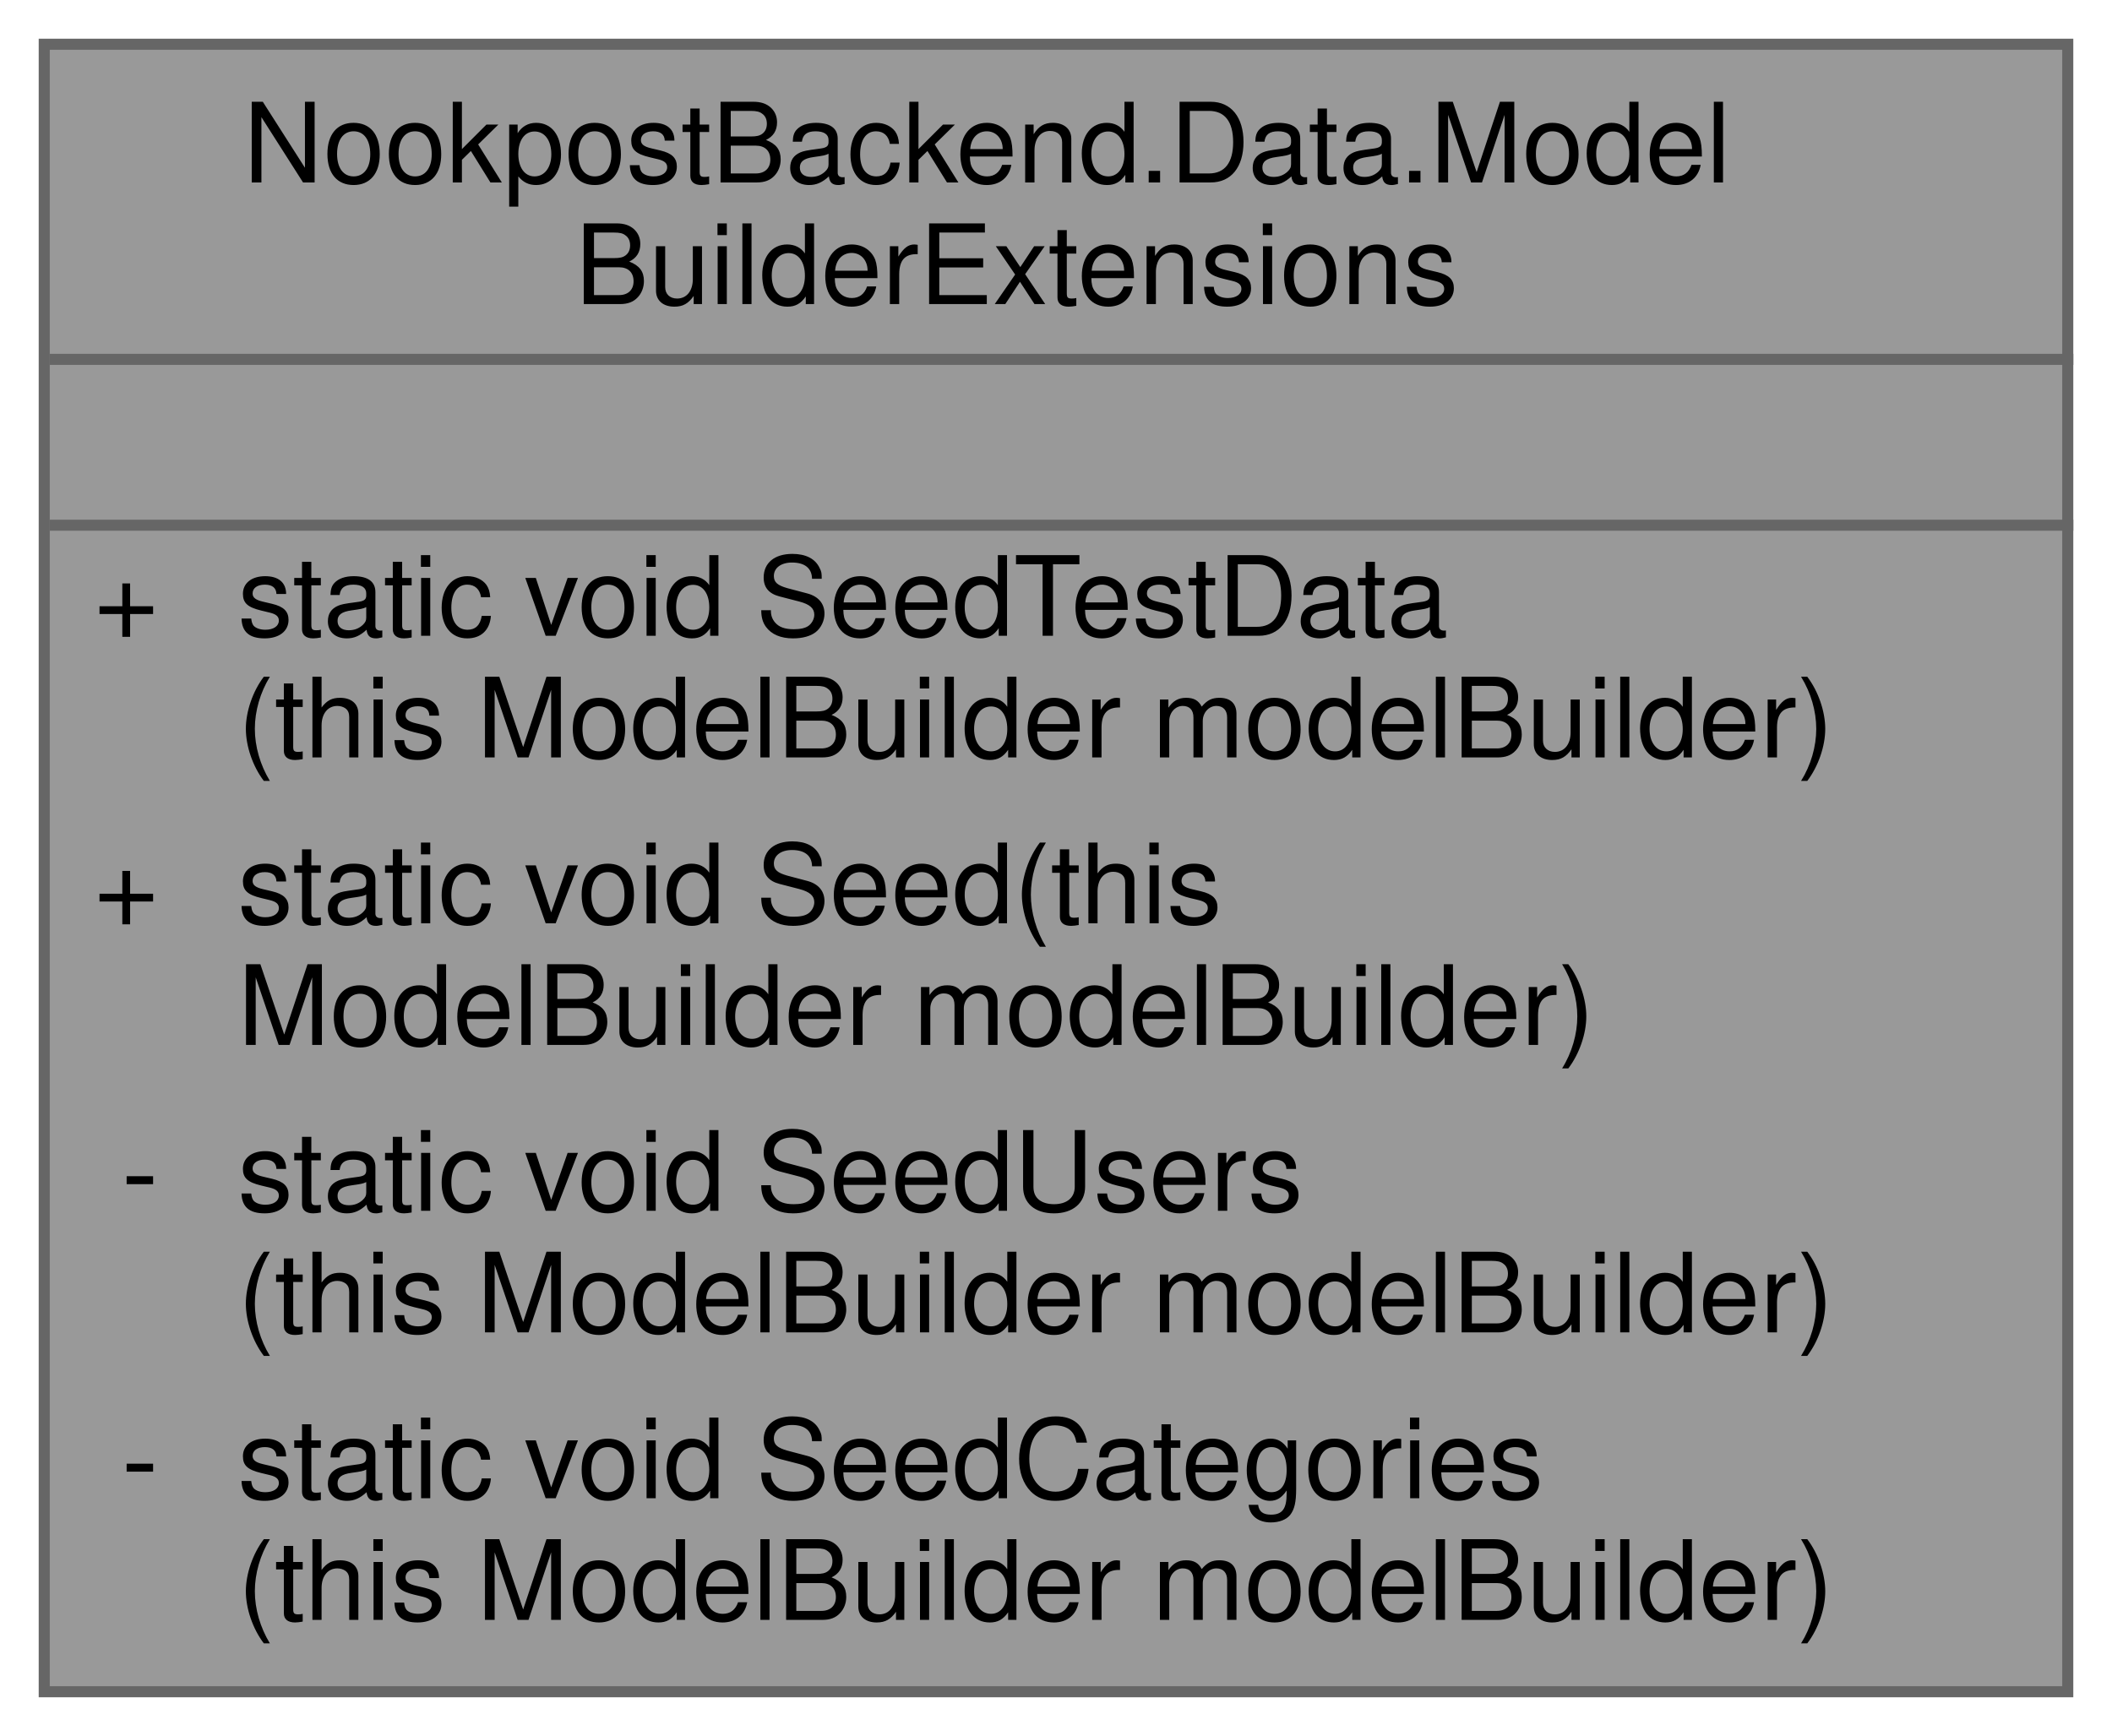
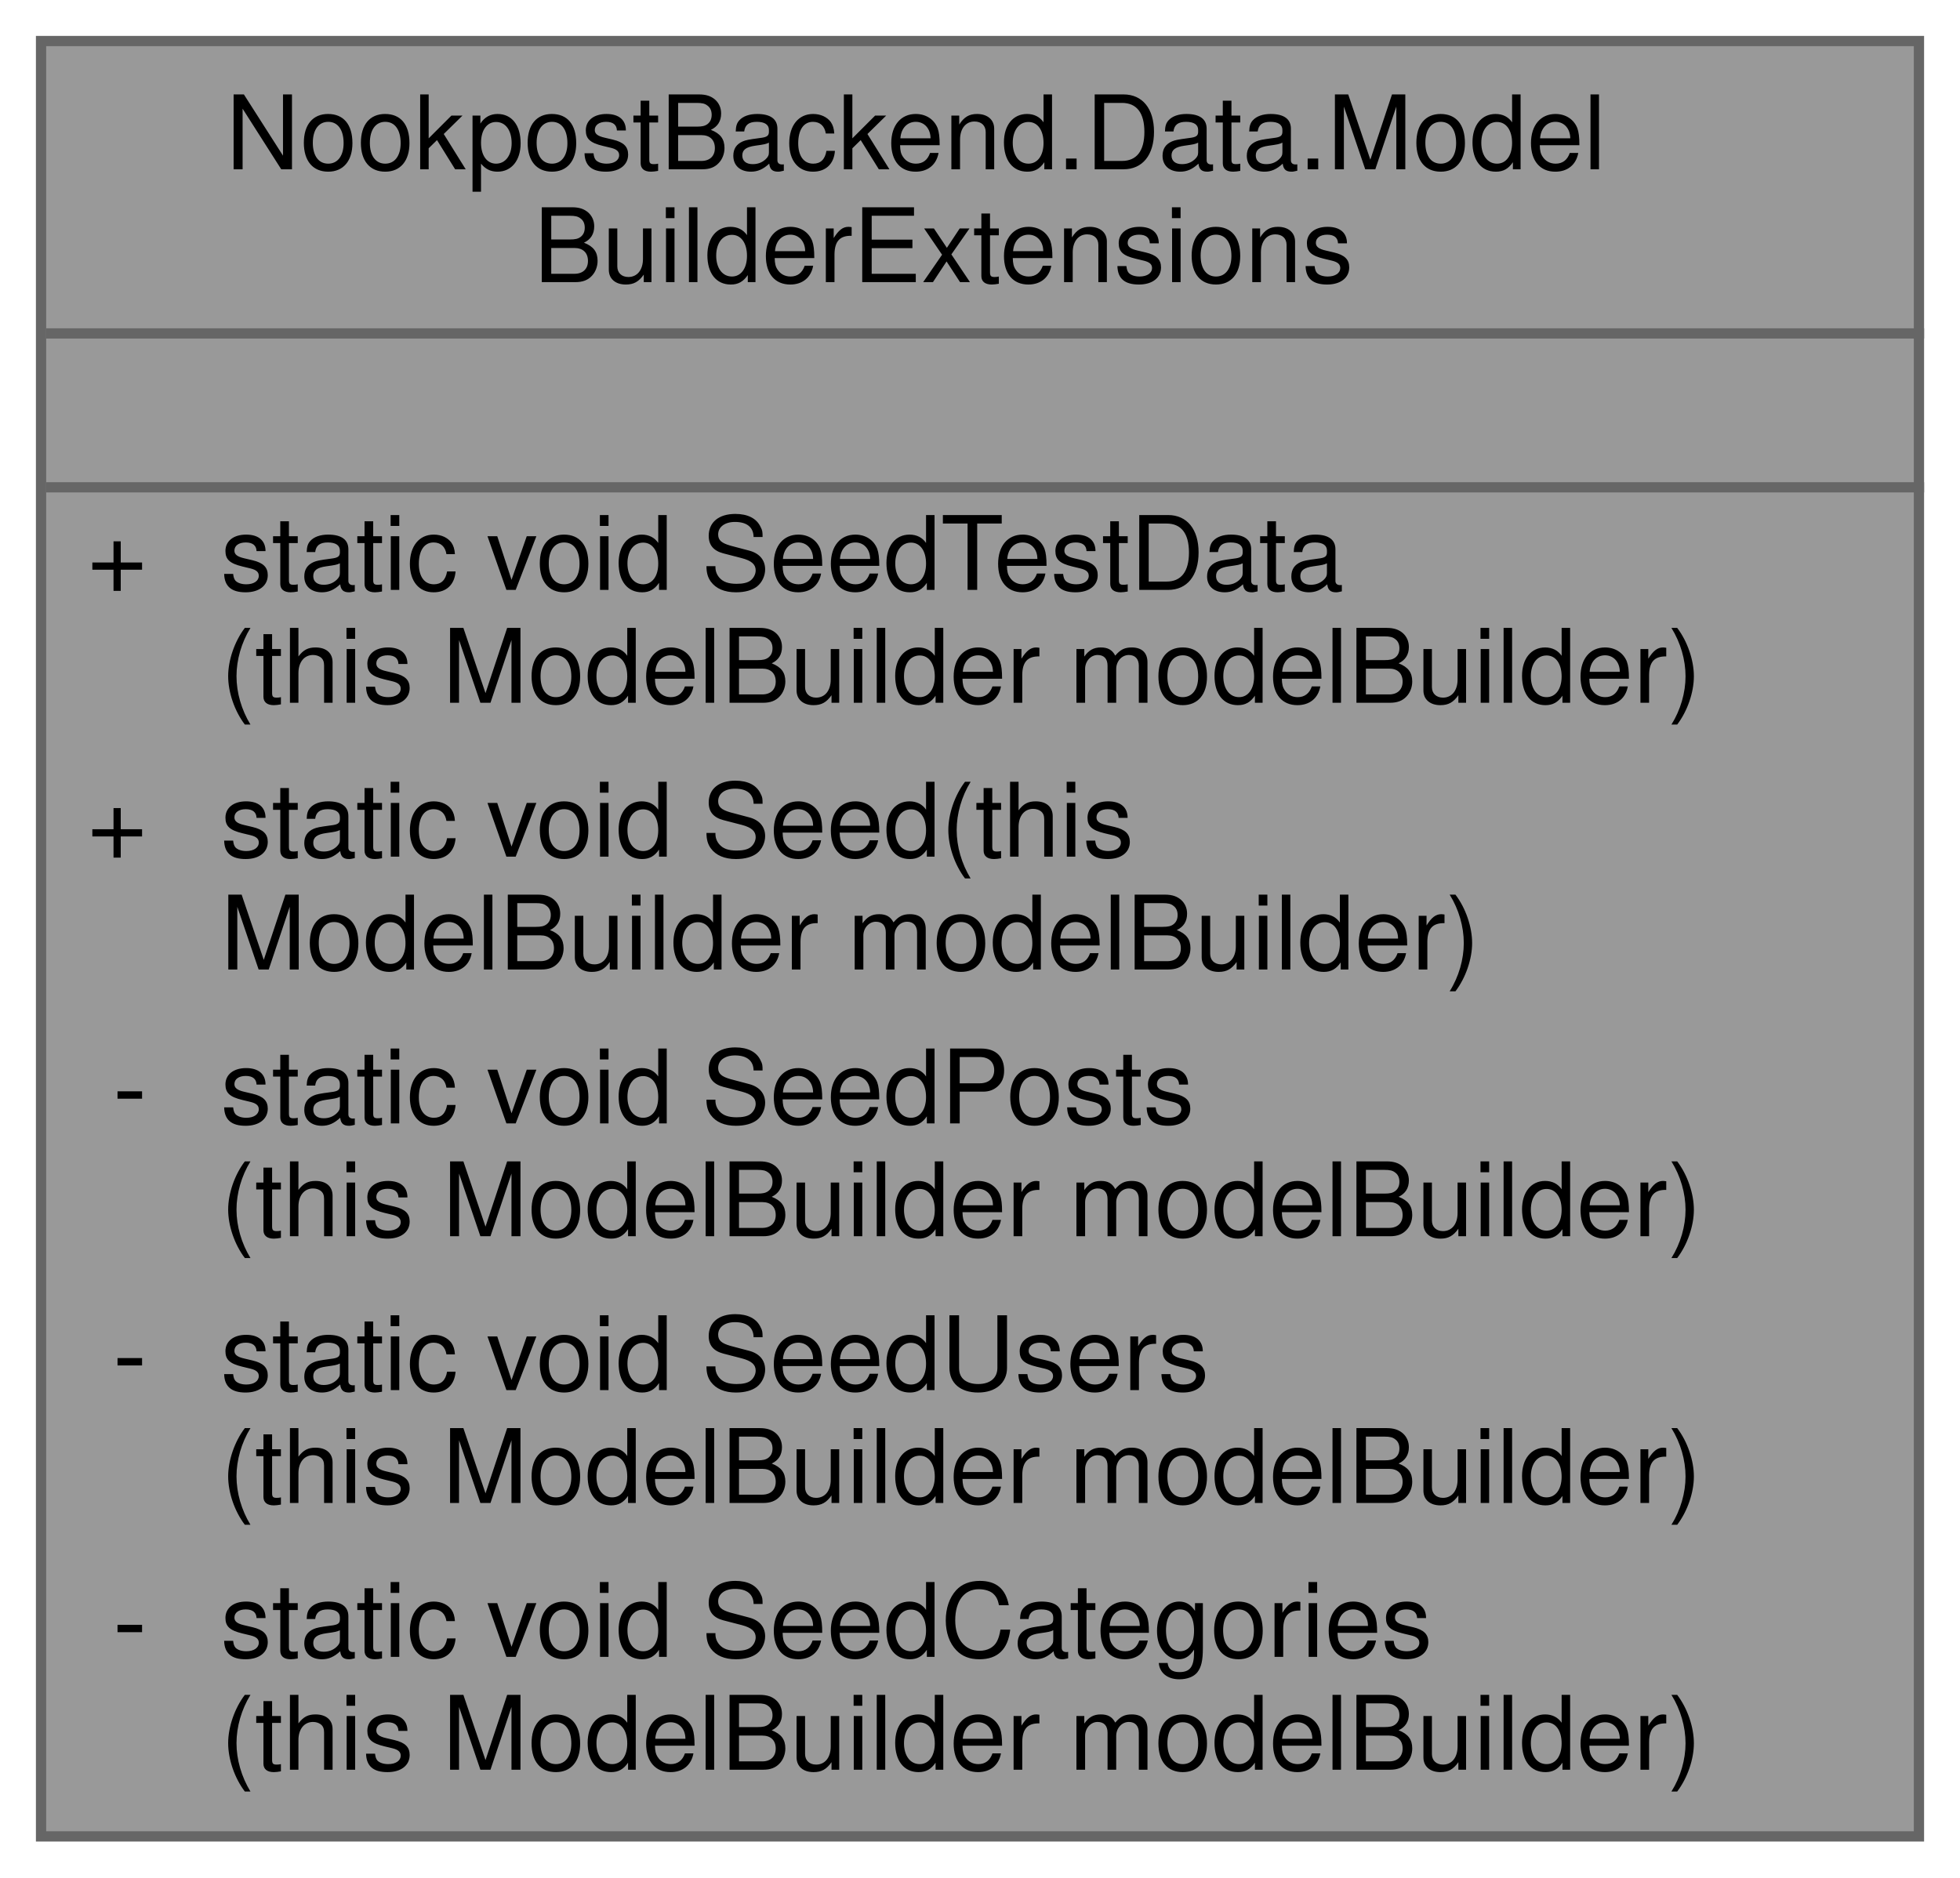
- <svg xmlns="http://www.w3.org/2000/svg" xmlns:xlink="http://www.w3.org/1999/xlink" width="191pt" height="157pt" viewBox="0.00 0.00 191.00 157.00">
-   <g id="graph0" class="graph" transform="scale(1 1) rotate(0) translate(4 153)">
+ <svg xmlns="http://www.w3.org/2000/svg" xmlns:xlink="http://www.w3.org/1999/xlink" width="191pt" height="183pt" viewBox="0.00 0.00 191.00 183.00">
+   <g id="graph0" class="graph" transform="scale(1 1) rotate(0) translate(4 179)">
    <g id="Node000001" class="node">
      <g id="a_Node000001">
        <a xlink:title="Creates some sample database entries, when running in the development mode.">
-           <polygon fill="#999999" stroke="transparent" points="183,-149 0,-149 0,0 183,0 183,-149" />
-           <text text-anchor="start" x="18" y="-136.5" font-family="Helvetica,sans-Serif" font-size="10.00">NookpostBackend.Data.Model</text>
-           <text text-anchor="start" x="48" y="-125.5" font-family="Helvetica,sans-Serif" font-size="10.00">BuilderExtensions</text>
-           <text text-anchor="start" x="90" y="-110.5" font-family="Helvetica,sans-Serif" font-size="10.00"> </text>
+           <polygon fill="#999999" stroke="transparent" points="183,-175 0,-175 0,0 183,0 183,-175" />
+           <text text-anchor="start" x="18" y="-162.5" font-family="Helvetica,sans-Serif" font-size="10.00">NookpostBackend.Data.Model</text>
+           <text text-anchor="start" x="48" y="-151.5" font-family="Helvetica,sans-Serif" font-size="10.00">BuilderExtensions</text>
+           <text text-anchor="start" x="90" y="-136.5" font-family="Helvetica,sans-Serif" font-size="10.00"> </text>
+           <text text-anchor="start" x="4.5" y="-121.5" font-family="Helvetica,sans-Serif" font-size="10.00">+</text>
+           <text text-anchor="start" x="17.5" y="-121.5" font-family="Helvetica,sans-Serif" font-size="10.00">static void SeedTestData</text>
+           <text text-anchor="start" x="17.5" y="-110.5" font-family="Helvetica,sans-Serif" font-size="10.00">(this ModelBuilder modelBuilder)</text>
          <text text-anchor="start" x="4.5" y="-95.5" font-family="Helvetica,sans-Serif" font-size="10.00">+</text>
-           <text text-anchor="start" x="17.5" y="-95.5" font-family="Helvetica,sans-Serif" font-size="10.00">static void SeedTestData</text>
-           <text text-anchor="start" x="17.5" y="-84.5" font-family="Helvetica,sans-Serif" font-size="10.00">(this ModelBuilder modelBuilder)</text>
-           <text text-anchor="start" x="4.5" y="-69.5" font-family="Helvetica,sans-Serif" font-size="10.00">+</text>
-           <text text-anchor="start" x="17.5" y="-69.5" font-family="Helvetica,sans-Serif" font-size="10.00">static void Seed(this</text>
-           <text text-anchor="start" x="17.5" y="-58.5" font-family="Helvetica,sans-Serif" font-size="10.00"> ModelBuilder modelBuilder)</text>
+           <text text-anchor="start" x="17.5" y="-95.5" font-family="Helvetica,sans-Serif" font-size="10.00">static void Seed(this</text>
+           <text text-anchor="start" x="17.5" y="-84.5" font-family="Helvetica,sans-Serif" font-size="10.00"> ModelBuilder modelBuilder)</text>
+           <text text-anchor="start" x="7" y="-69.5" font-family="Helvetica,sans-Serif" font-size="10.00">-</text>
+           <text text-anchor="start" x="17.5" y="-69.5" font-family="Helvetica,sans-Serif" font-size="10.00">static void SeedPosts</text>
+           <text text-anchor="start" x="17.5" y="-58.5" font-family="Helvetica,sans-Serif" font-size="10.00">(this ModelBuilder modelBuilder)</text>
          <text text-anchor="start" x="7" y="-43.5" font-family="Helvetica,sans-Serif" font-size="10.00">-</text>
          <text text-anchor="start" x="17.5" y="-43.5" font-family="Helvetica,sans-Serif" font-size="10.00">static void SeedUsers</text>
          <text text-anchor="start" x="17.5" y="-32.5" font-family="Helvetica,sans-Serif" font-size="10.00">(this ModelBuilder modelBuilder)</text>
          <text text-anchor="start" x="7" y="-17.5" font-family="Helvetica,sans-Serif" font-size="10.00">-</text>
          <text text-anchor="start" x="17.5" y="-17.5" font-family="Helvetica,sans-Serif" font-size="10.00">static void SeedCategories</text>
          <text text-anchor="start" x="17.5" y="-6.5" font-family="Helvetica,sans-Serif" font-size="10.00">(this ModelBuilder modelBuilder)</text>
-           <polygon fill="#666666" stroke="#666666" points="0.5,-120.5 0.5,-120.5 183.5,-120.5 183.5,-120.5 0.5,-120.5" />
-           <polygon fill="#666666" stroke="#666666" points="0.5,-105.5 0.5,-105.5 183.5,-105.5 183.5,-105.5 0.5,-105.5" />
-           <polygon fill="none" stroke="#666666" points="0,0 0,-149 183,-149 183,0 0,0" />
+           <polygon fill="#666666" stroke="#666666" points="0.5,-146.5 0.5,-146.5 183.5,-146.5 183.5,-146.5 0.5,-146.5" />
+           <polygon fill="#666666" stroke="#666666" points="0.5,-131.5 0.5,-131.5 183.5,-131.5 183.5,-131.5 0.5,-131.5" />
+           <polygon fill="none" stroke="#666666" points="0,0 0,-175 183,-175 183,0 0,0" />
        </a>
      </g>
    </g>
  </g>
</svg>
